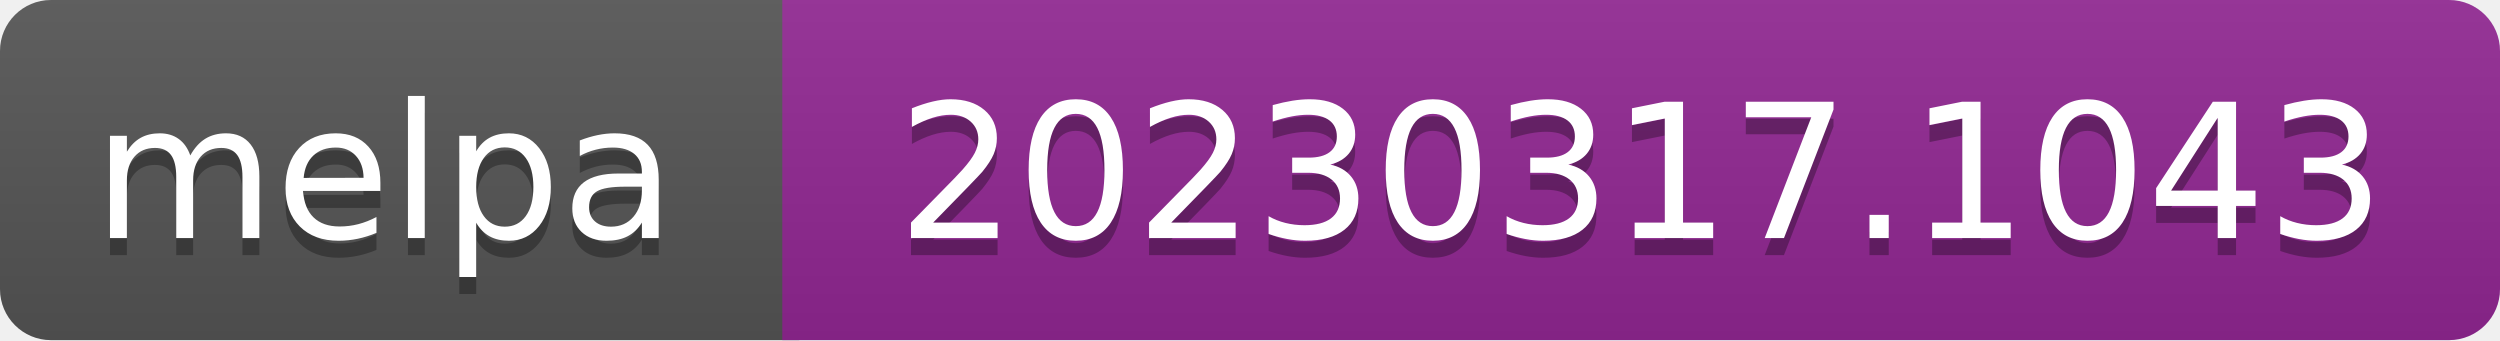
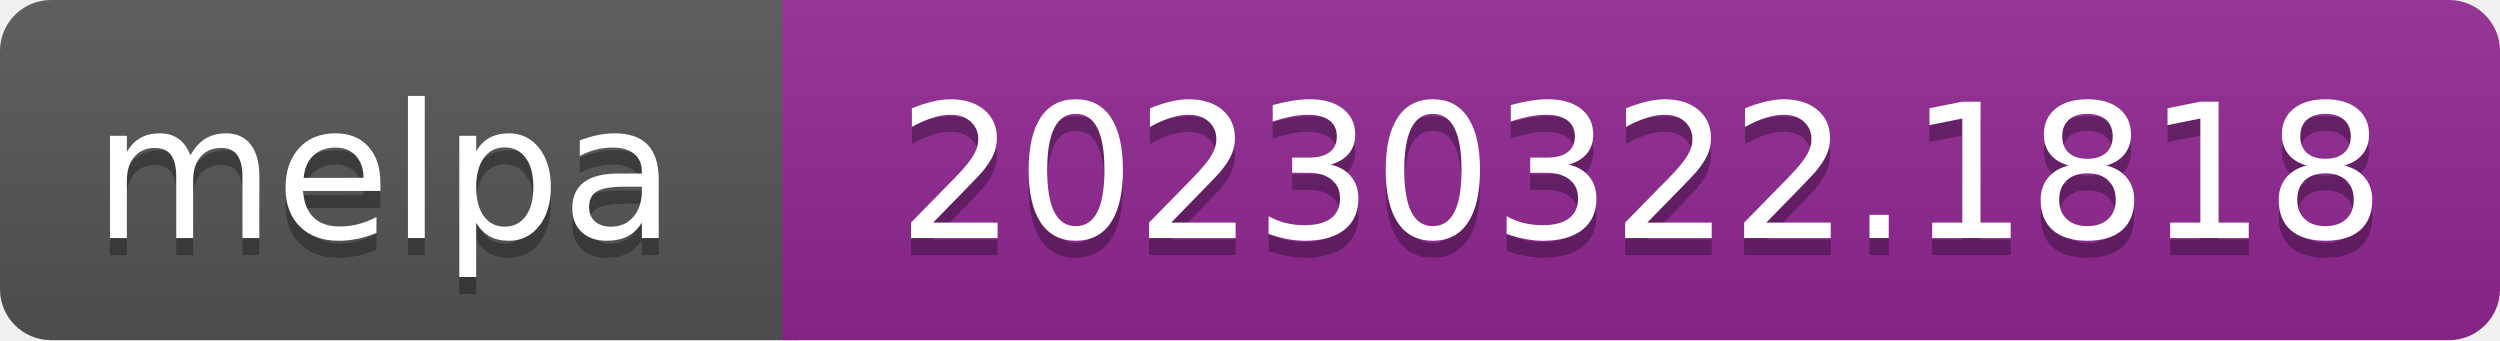
- <svg xmlns="http://www.w3.org/2000/svg" width="147" height="20" role="img" aria-label="melpa: 20230317.1043">
+ <svg xmlns="http://www.w3.org/2000/svg" width="147" height="20" role="img" aria-label="melpa: 20230322.1818">
  <linearGradient id="s" x2="0" y2="100%">
    <stop offset="0" stop-color="#bbb" stop-opacity=".1" />
    <stop offset="1" stop-opacity=".1" />
  </linearGradient>
  <clipPath id="r">
    <rect width="147" height="20" rx="3" fill="#fff" />
  </clipPath>
  <g clip-path="url(#r)">
    <rect width="47" height="20" fill="#555" />
    <rect x="46" width="147" height="20" fill="#922793" />
    <rect width="147" height="20" fill="url(#s)" />
  </g>
  <g fill="#fff" text-anchor="middle" font-family="Verdana,Geneva,DejaVu Sans,sans-serif" font-size="110" text-rendering="geometricPrecision">
    <text aria-hidden="true" x="226" y="150" fill="#010101" fill-opacity=".3" transform="scale(.1)" textLength="343">melpa</text>
    <text x="226" y="140" transform="scale(.1)" fill="#fff" textLength="343">melpa</text>
-     <text aria-hidden="true" x="965" y="150" fill="#010101" fill-opacity=".3" transform="scale(.1)" textLength="875">20230317.1043</text>
-     <text x="965" y="140" transform="scale(.1)" fill="#fff" textLength="875">20230317.1043</text>
+     <text aria-hidden="true" x="965" y="150" fill="#010101" fill-opacity=".3" transform="scale(.1)" textLength="875">20230322.1818</text>
+     <text x="965" y="140" transform="scale(.1)" fill="#fff" textLength="875">20230322.1818</text>
  </g>
</svg>
